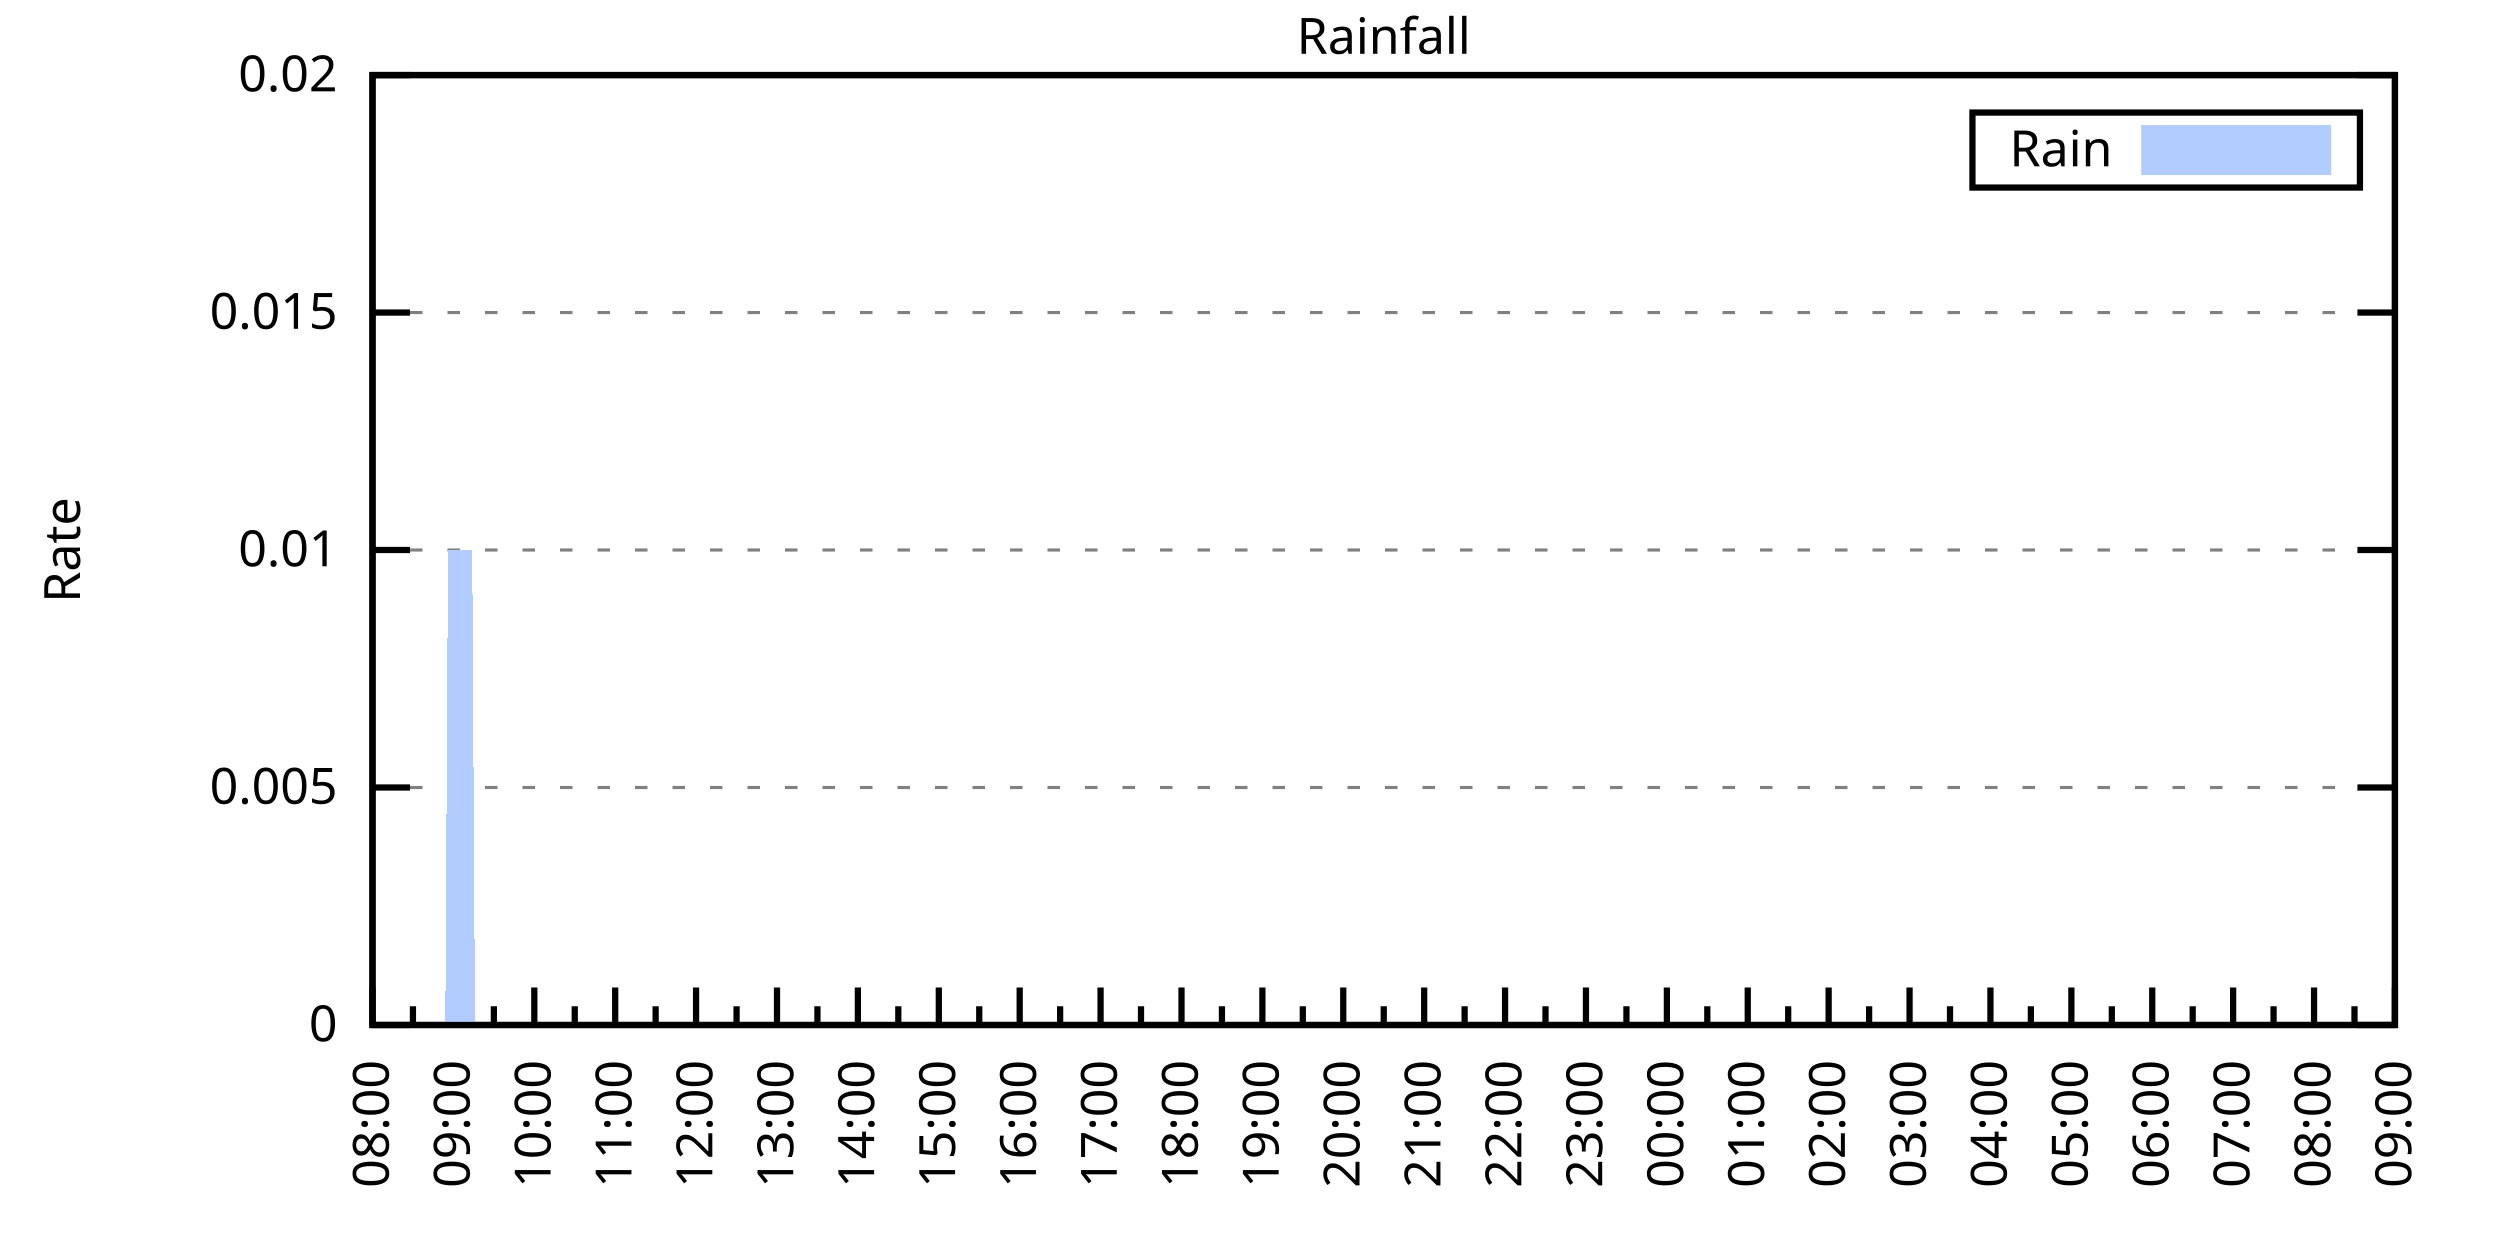
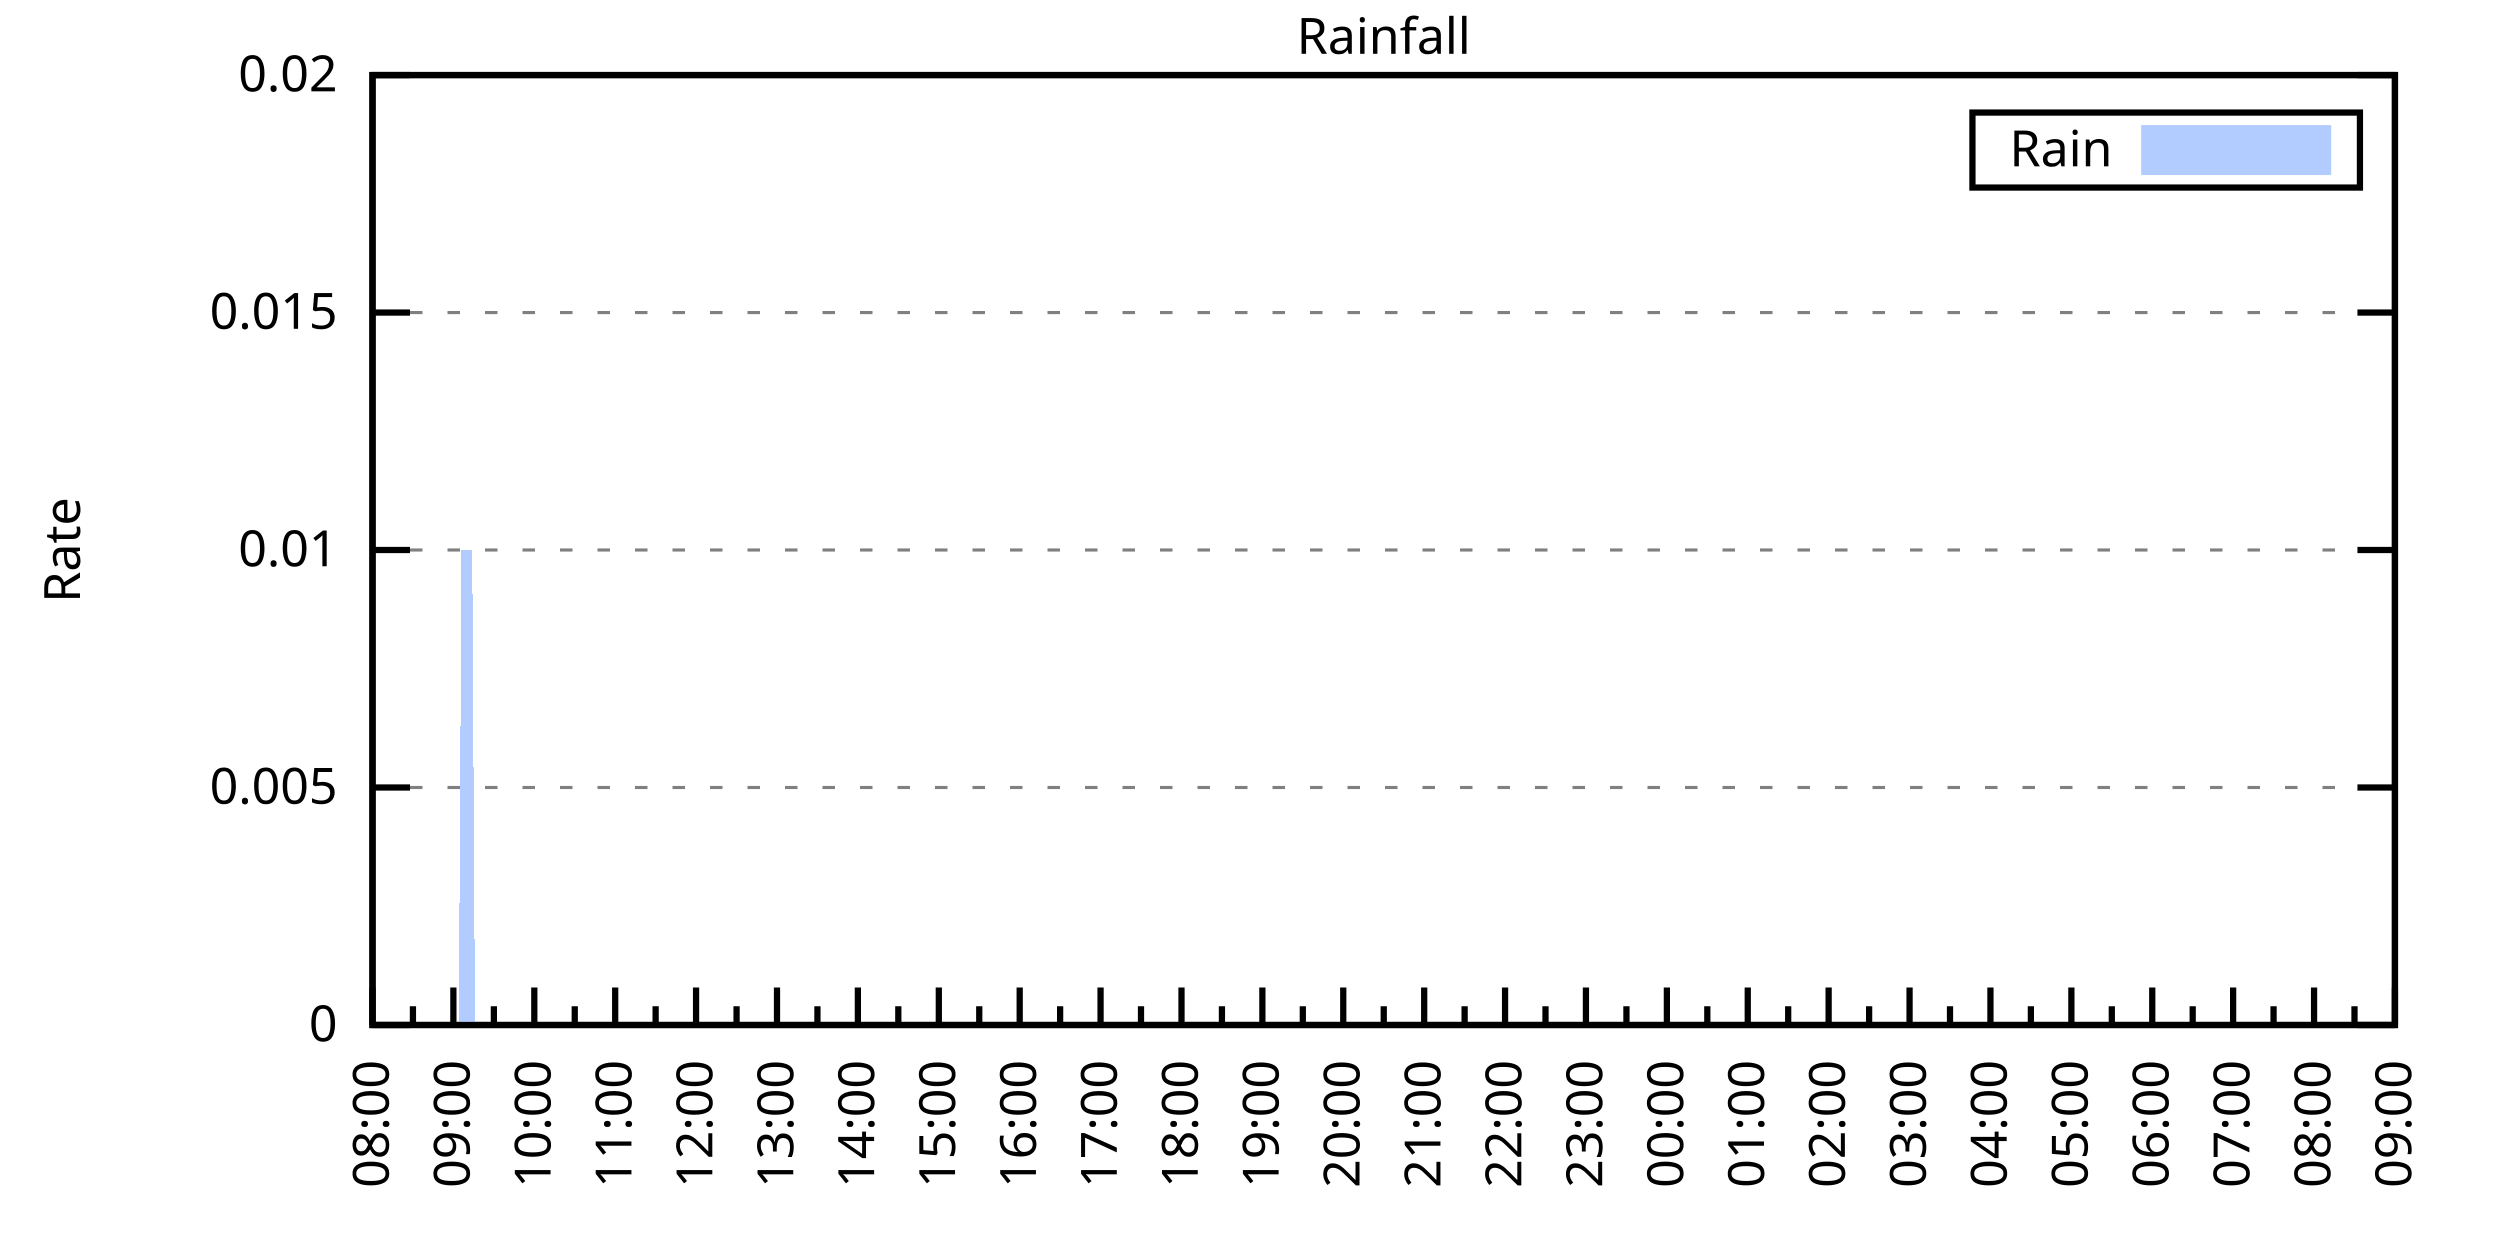
<svg xmlns="http://www.w3.org/2000/svg" xmlns:xlink="http://www.w3.org/1999/xlink" width="400" height="200" viewBox="0 0 400 200">
  <g id="gnuplot_canvas">
    <rect x="0" y="0" width="400" height="200" fill="none" />
    <defs>
      <circle id="gpDot" r="0.5" stroke-width="0.5" stroke="currentColor" />
      <path id="gpPt0" stroke-width="0.333" stroke="currentColor" d="M-1,0 h2 M0,-1 v2" />
      <path id="gpPt1" stroke-width="0.333" stroke="currentColor" d="M-1,-1 L1,1 M1,-1 L-1,1" />
      <path id="gpPt2" stroke-width="0.333" stroke="currentColor" d="M-1,0 L1,0 M0,-1 L0,1 M-1,-1 L1,1 M-1,1 L1,-1" />
      <rect id="gpPt3" stroke-width="0.333" stroke="currentColor" x="-1" y="-1" width="2" height="2" />
      <rect id="gpPt4" stroke-width="0.333" stroke="currentColor" fill="currentColor" x="-1" y="-1" width="2" height="2" />
      <circle id="gpPt5" stroke-width="0.333" stroke="currentColor" cx="0" cy="0" r="1" />
      <use xlink:href="#gpPt5" id="gpPt6" fill="currentColor" stroke="none" />
      <path id="gpPt7" stroke-width="0.333" stroke="currentColor" d="M0,-1.33 L-1.33,0.67 L1.33,0.67 z" />
      <use xlink:href="#gpPt7" id="gpPt8" fill="currentColor" stroke="none" />
      <use xlink:href="#gpPt7" id="gpPt9" stroke="currentColor" transform="rotate(180)" />
      <use xlink:href="#gpPt9" id="gpPt10" fill="currentColor" stroke="none" />
      <use xlink:href="#gpPt3" id="gpPt11" stroke="currentColor" transform="rotate(45)" />
      <use xlink:href="#gpPt11" id="gpPt12" fill="currentColor" stroke="none" />
      <path id="gpPt13" stroke-width="0.333" stroke="currentColor" d="M0,1.330 L1.265,0.411 L0.782,-1.067 L-0.782,-1.076 L-1.265,0.411 z" />
      <use xlink:href="#gpPt13" id="gpPt14" fill="currentColor" stroke="none" />
      <filter id="textbox" filterUnits="objectBoundingBox" x="0" y="0" height="1" width="1">
        <feFlood flood-color="white" flood-opacity="1" result="bgnd" />
        <feComposite in="SourceGraphic" in2="bgnd" operator="atop" />
      </filter>
      <filter id="greybox" filterUnits="objectBoundingBox" x="0" y="0" height="1" width="1">
        <feFlood flood-color="lightgrey" flood-opacity="1" result="grey" />
        <feComposite in="SourceGraphic" in2="grey" operator="atop" />
      </filter>
    </defs>
    <g fill="none" color="white" stroke="currentColor" stroke-width="1.00" stroke-linecap="butt" stroke-linejoin="miter">
</g>
    <g fill="none" color="black" stroke="currentColor" stroke-width="1.00" stroke-linecap="butt" stroke-linejoin="miter">
      <g stroke="none" shape-rendering="crispEdges">
        <polygon fill="rgb(255, 255, 255)" points="59.60,164.00 383.18,164.00 383.18,12.02 59.60,12.02 " />
      </g>
    </g>
    <g fill="none" color="black" stroke="currentColor" stroke-width="1.00" stroke-linecap="butt" stroke-linejoin="miter">
</g>
    <g fill="none" color="black" stroke="black" stroke-width="0.50" stroke-linecap="butt" stroke-linejoin="miter">
</g>
    <g fill="none" color="gray" stroke="currentColor" stroke-width="0.50" stroke-linecap="butt" stroke-linejoin="miter">
      <path stroke="gray" stroke-dasharray="2,4" class="gridline" d="M59.60,164.00 L383.19,164.00  " />
    </g>
    <g fill="none" color="gray" stroke="gray" stroke-width="1.00" stroke-linecap="butt" stroke-linejoin="miter">
</g>
    <g fill="none" color="black" stroke="currentColor" stroke-width="1.00" stroke-linecap="butt" stroke-linejoin="miter">
      <path stroke="black" d="M59.60,164.00 L65.60,164.00 M383.19,164.00 L377.19,164.00  " />
      <g transform="translate(54.00,166.60)" stroke="none" fill="black" font-family="Sans" font-size="8.00" text-anchor="end">
        <text>
          <tspan font-family="Sans"> 0</tspan>
        </text>
      </g>
    </g>
    <g fill="none" color="black" stroke="currentColor" stroke-width="1.00" stroke-linecap="butt" stroke-linejoin="miter">
</g>
    <g fill="none" color="black" stroke="black" stroke-width="0.50" stroke-linecap="butt" stroke-linejoin="miter">
</g>
    <g fill="none" color="gray" stroke="currentColor" stroke-width="0.50" stroke-linecap="butt" stroke-linejoin="miter">
      <path stroke="gray" stroke-dasharray="2,4" class="gridline" d="M59.60,126.00 L383.19,126.00  " />
    </g>
    <g fill="none" color="gray" stroke="gray" stroke-width="1.00" stroke-linecap="butt" stroke-linejoin="miter">
</g>
    <g fill="none" color="black" stroke="currentColor" stroke-width="1.00" stroke-linecap="butt" stroke-linejoin="miter">
      <path stroke="black" d="M59.60,126.00 L65.60,126.00 M383.19,126.00 L377.19,126.00  " />
      <g transform="translate(54.00,128.60)" stroke="none" fill="black" font-family="Sans" font-size="8.00" text-anchor="end">
        <text>
          <tspan font-family="Sans"> 0.005</tspan>
        </text>
      </g>
    </g>
    <g fill="none" color="black" stroke="currentColor" stroke-width="1.00" stroke-linecap="butt" stroke-linejoin="miter">
</g>
    <g fill="none" color="black" stroke="black" stroke-width="0.50" stroke-linecap="butt" stroke-linejoin="miter">
</g>
    <g fill="none" color="gray" stroke="currentColor" stroke-width="0.50" stroke-linecap="butt" stroke-linejoin="miter">
      <path stroke="gray" stroke-dasharray="2,4" class="gridline" d="M59.60,88.00 L383.19,88.00  " />
    </g>
    <g fill="none" color="gray" stroke="gray" stroke-width="1.00" stroke-linecap="butt" stroke-linejoin="miter">
</g>
    <g fill="none" color="black" stroke="currentColor" stroke-width="1.00" stroke-linecap="butt" stroke-linejoin="miter">
      <path stroke="black" d="M59.60,88.00 L65.60,88.00 M383.19,88.00 L377.19,88.00  " />
      <g transform="translate(54.00,90.60)" stroke="none" fill="black" font-family="Sans" font-size="8.00" text-anchor="end">
        <text>
          <tspan font-family="Sans"> 0.01</tspan>
        </text>
      </g>
    </g>
    <g fill="none" color="black" stroke="currentColor" stroke-width="1.00" stroke-linecap="butt" stroke-linejoin="miter">
</g>
    <g fill="none" color="black" stroke="black" stroke-width="0.50" stroke-linecap="butt" stroke-linejoin="miter">
</g>
    <g fill="none" color="gray" stroke="currentColor" stroke-width="0.50" stroke-linecap="butt" stroke-linejoin="miter">
      <path stroke="gray" stroke-dasharray="2,4" class="gridline" d="M59.60,50.01 L383.19,50.01  " />
    </g>
    <g fill="none" color="gray" stroke="gray" stroke-width="1.00" stroke-linecap="butt" stroke-linejoin="miter">
</g>
    <g fill="none" color="black" stroke="currentColor" stroke-width="1.00" stroke-linecap="butt" stroke-linejoin="miter">
      <path stroke="black" d="M59.60,50.01 L65.60,50.01 M383.19,50.01 L377.19,50.01  " />
      <g transform="translate(54.00,52.61)" stroke="none" fill="black" font-family="Sans" font-size="8.00" text-anchor="end">
        <text>
          <tspan font-family="Sans"> 0.015</tspan>
        </text>
      </g>
    </g>
    <g fill="none" color="black" stroke="currentColor" stroke-width="1.00" stroke-linecap="butt" stroke-linejoin="miter">
</g>
    <g fill="none" color="black" stroke="black" stroke-width="0.50" stroke-linecap="butt" stroke-linejoin="miter">
</g>
    <g fill="none" color="gray" stroke="currentColor" stroke-width="0.50" stroke-linecap="butt" stroke-linejoin="miter">
      <path stroke="gray" stroke-dasharray="2,4" class="gridline" d="M59.60,12.01 L383.19,12.01  " />
    </g>
    <g fill="none" color="gray" stroke="gray" stroke-width="1.00" stroke-linecap="butt" stroke-linejoin="miter">
</g>
    <g fill="none" color="black" stroke="currentColor" stroke-width="1.00" stroke-linecap="butt" stroke-linejoin="miter">
      <path stroke="black" d="M59.60,12.01 L65.60,12.01 M383.19,12.01 L377.19,12.01  " />
      <g transform="translate(54.00,14.61)" stroke="none" fill="black" font-family="Sans" font-size="8.00" text-anchor="end">
        <text>
          <tspan font-family="Sans"> 0.02</tspan>
        </text>
      </g>
    </g>
    <g fill="none" color="black" stroke="currentColor" stroke-width="1.00" stroke-linecap="butt" stroke-linejoin="miter">
      <path stroke="black" d="M59.60,164.00 L59.60,158.00  " />
      <g transform="translate(62.20,169.60) rotate(270)" stroke="none" fill="black" font-family="Sans" font-size="8.00" text-anchor="end">
        <text>
          <tspan font-family="Sans">08:00</tspan>
        </text>
      </g>
    </g>
    <g fill="none" color="black" stroke="currentColor" stroke-width="1.00" stroke-linecap="butt" stroke-linejoin="miter">
      <path stroke="black" d="M66.07,164.00 L66.07,161.00 M72.54,164.00 L72.54,158.00  " />
      <g transform="translate(75.14,169.60) rotate(270)" stroke="none" fill="black" font-family="Sans" font-size="8.00" text-anchor="end">
        <text>
          <tspan font-family="Sans">09:00</tspan>
        </text>
      </g>
    </g>
    <g fill="none" color="black" stroke="currentColor" stroke-width="1.00" stroke-linecap="butt" stroke-linejoin="miter">
      <path stroke="black" d="M79.02,164.00 L79.02,161.00 M85.49,164.00 L85.49,158.00  " />
      <g transform="translate(88.09,169.60) rotate(270)" stroke="none" fill="black" font-family="Sans" font-size="8.00" text-anchor="end">
        <text>
          <tspan font-family="Sans">10:00</tspan>
        </text>
      </g>
    </g>
    <g fill="none" color="black" stroke="currentColor" stroke-width="1.00" stroke-linecap="butt" stroke-linejoin="miter">
      <path stroke="black" d="M91.96,164.00 L91.96,161.00 M98.43,164.00 L98.43,158.00  " />
      <g transform="translate(101.03,169.60) rotate(270)" stroke="none" fill="black" font-family="Sans" font-size="8.00" text-anchor="end">
        <text>
          <tspan font-family="Sans">11:00</tspan>
        </text>
      </g>
    </g>
    <g fill="none" color="black" stroke="currentColor" stroke-width="1.00" stroke-linecap="butt" stroke-linejoin="miter">
      <path stroke="black" d="M104.90,164.00 L104.90,161.00 M111.37,164.00 L111.37,158.00  " />
      <g transform="translate(113.97,169.60) rotate(270)" stroke="none" fill="black" font-family="Sans" font-size="8.00" text-anchor="end">
        <text>
          <tspan font-family="Sans">12:00</tspan>
        </text>
      </g>
    </g>
    <g fill="none" color="black" stroke="currentColor" stroke-width="1.00" stroke-linecap="butt" stroke-linejoin="miter">
      <path stroke="black" d="M117.85,164.00 L117.85,161.00 M124.32,164.00 L124.32,158.00  " />
      <g transform="translate(126.92,169.60) rotate(270)" stroke="none" fill="black" font-family="Sans" font-size="8.00" text-anchor="end">
        <text>
          <tspan font-family="Sans">13:00</tspan>
        </text>
      </g>
    </g>
    <g fill="none" color="black" stroke="currentColor" stroke-width="1.00" stroke-linecap="butt" stroke-linejoin="miter">
      <path stroke="black" d="M130.79,164.00 L130.79,161.00 M137.26,164.00 L137.26,158.00  " />
      <g transform="translate(139.86,169.60) rotate(270)" stroke="none" fill="black" font-family="Sans" font-size="8.00" text-anchor="end">
        <text>
          <tspan font-family="Sans">14:00</tspan>
        </text>
      </g>
    </g>
    <g fill="none" color="black" stroke="currentColor" stroke-width="1.00" stroke-linecap="butt" stroke-linejoin="miter">
      <path stroke="black" d="M143.73,164.00 L143.73,161.00 M150.21,164.00 L150.21,158.00  " />
      <g transform="translate(152.81,169.60) rotate(270)" stroke="none" fill="black" font-family="Sans" font-size="8.00" text-anchor="end">
        <text>
          <tspan font-family="Sans">15:00</tspan>
        </text>
      </g>
    </g>
    <g fill="none" color="black" stroke="currentColor" stroke-width="1.00" stroke-linecap="butt" stroke-linejoin="miter">
      <path stroke="black" d="M156.68,164.00 L156.68,161.00 M163.15,164.00 L163.15,158.00  " />
      <g transform="translate(165.75,169.60) rotate(270)" stroke="none" fill="black" font-family="Sans" font-size="8.00" text-anchor="end">
        <text>
          <tspan font-family="Sans">16:00</tspan>
        </text>
      </g>
    </g>
    <g fill="none" color="black" stroke="currentColor" stroke-width="1.00" stroke-linecap="butt" stroke-linejoin="miter">
      <path stroke="black" d="M169.62,164.00 L169.62,161.00 M176.09,164.00 L176.09,158.00  " />
      <g transform="translate(178.69,169.60) rotate(270)" stroke="none" fill="black" font-family="Sans" font-size="8.00" text-anchor="end">
        <text>
          <tspan font-family="Sans">17:00</tspan>
        </text>
      </g>
    </g>
    <g fill="none" color="black" stroke="currentColor" stroke-width="1.00" stroke-linecap="butt" stroke-linejoin="miter">
      <path stroke="black" d="M182.56,164.00 L182.56,161.00 M189.04,164.00 L189.04,158.00  " />
      <g transform="translate(191.64,169.60) rotate(270)" stroke="none" fill="black" font-family="Sans" font-size="8.00" text-anchor="end">
        <text>
          <tspan font-family="Sans">18:00</tspan>
        </text>
      </g>
    </g>
    <g fill="none" color="black" stroke="currentColor" stroke-width="1.00" stroke-linecap="butt" stroke-linejoin="miter">
      <path stroke="black" d="M195.51,164.00 L195.51,161.00 M201.98,164.00 L201.98,158.00  " />
      <g transform="translate(204.58,169.60) rotate(270)" stroke="none" fill="black" font-family="Sans" font-size="8.00" text-anchor="end">
        <text>
          <tspan font-family="Sans">19:00</tspan>
        </text>
      </g>
    </g>
    <g fill="none" color="black" stroke="currentColor" stroke-width="1.00" stroke-linecap="butt" stroke-linejoin="miter">
      <path stroke="black" d="M208.45,164.00 L208.45,161.00 M214.92,164.00 L214.92,158.00  " />
      <g transform="translate(217.52,169.60) rotate(270)" stroke="none" fill="black" font-family="Sans" font-size="8.00" text-anchor="end">
        <text>
          <tspan font-family="Sans">20:00</tspan>
        </text>
      </g>
    </g>
    <g fill="none" color="black" stroke="currentColor" stroke-width="1.00" stroke-linecap="butt" stroke-linejoin="miter">
      <path stroke="black" d="M221.40,164.00 L221.40,161.00 M227.87,164.00 L227.87,158.00  " />
      <g transform="translate(230.47,169.60) rotate(270)" stroke="none" fill="black" font-family="Sans" font-size="8.00" text-anchor="end">
        <text>
          <tspan font-family="Sans">21:00</tspan>
        </text>
      </g>
    </g>
    <g fill="none" color="black" stroke="currentColor" stroke-width="1.00" stroke-linecap="butt" stroke-linejoin="miter">
      <path stroke="black" d="M234.34,164.00 L234.34,161.00 M240.81,164.00 L240.81,158.00  " />
      <g transform="translate(243.41,169.60) rotate(270)" stroke="none" fill="black" font-family="Sans" font-size="8.00" text-anchor="end">
        <text>
          <tspan font-family="Sans">22:00</tspan>
        </text>
      </g>
    </g>
    <g fill="none" color="black" stroke="currentColor" stroke-width="1.00" stroke-linecap="butt" stroke-linejoin="miter">
      <path stroke="black" d="M247.28,164.00 L247.28,161.00 M253.75,164.00 L253.75,158.00  " />
      <g transform="translate(256.35,169.60) rotate(270)" stroke="none" fill="black" font-family="Sans" font-size="8.00" text-anchor="end">
        <text>
          <tspan font-family="Sans">23:00</tspan>
        </text>
      </g>
    </g>
    <g fill="none" color="black" stroke="currentColor" stroke-width="1.00" stroke-linecap="butt" stroke-linejoin="miter">
      <path stroke="black" d="M260.23,164.00 L260.23,161.00 M266.70,164.00 L266.70,158.00  " />
      <g transform="translate(269.30,169.60) rotate(270)" stroke="none" fill="black" font-family="Sans" font-size="8.00" text-anchor="end">
        <text>
          <tspan font-family="Sans">00:00</tspan>
        </text>
      </g>
    </g>
    <g fill="none" color="black" stroke="currentColor" stroke-width="1.00" stroke-linecap="butt" stroke-linejoin="miter">
      <path stroke="black" d="M273.17,164.00 L273.17,161.00 M279.64,164.00 L279.64,158.00  " />
      <g transform="translate(282.24,169.60) rotate(270)" stroke="none" fill="black" font-family="Sans" font-size="8.00" text-anchor="end">
        <text>
          <tspan font-family="Sans">01:00</tspan>
        </text>
      </g>
    </g>
    <g fill="none" color="black" stroke="currentColor" stroke-width="1.00" stroke-linecap="butt" stroke-linejoin="miter">
      <path stroke="black" d="M286.11,164.00 L286.11,161.00 M292.58,164.00 L292.58,158.00  " />
      <g transform="translate(295.18,169.60) rotate(270)" stroke="none" fill="black" font-family="Sans" font-size="8.00" text-anchor="end">
        <text>
          <tspan font-family="Sans">02:00</tspan>
        </text>
      </g>
    </g>
    <g fill="none" color="black" stroke="currentColor" stroke-width="1.00" stroke-linecap="butt" stroke-linejoin="miter">
      <path stroke="black" d="M299.06,164.00 L299.06,161.00 M305.53,164.00 L305.53,158.00  " />
      <g transform="translate(308.13,169.60) rotate(270)" stroke="none" fill="black" font-family="Sans" font-size="8.00" text-anchor="end">
        <text>
          <tspan font-family="Sans">03:00</tspan>
        </text>
      </g>
    </g>
    <g fill="none" color="black" stroke="currentColor" stroke-width="1.00" stroke-linecap="butt" stroke-linejoin="miter">
      <path stroke="black" d="M312.00,164.00 L312.00,161.00 M318.47,164.00 L318.47,158.00  " />
      <g transform="translate(321.07,169.60) rotate(270)" stroke="none" fill="black" font-family="Sans" font-size="8.00" text-anchor="end">
        <text>
          <tspan font-family="Sans">04:00</tspan>
        </text>
      </g>
    </g>
    <g fill="none" color="black" stroke="currentColor" stroke-width="1.00" stroke-linecap="butt" stroke-linejoin="miter">
      <path stroke="black" d="M324.94,164.00 L324.94,161.00 M331.42,164.00 L331.42,158.00  " />
      <g transform="translate(334.02,169.60) rotate(270)" stroke="none" fill="black" font-family="Sans" font-size="8.00" text-anchor="end">
        <text>
          <tspan font-family="Sans">05:00</tspan>
        </text>
      </g>
    </g>
    <g fill="none" color="black" stroke="currentColor" stroke-width="1.00" stroke-linecap="butt" stroke-linejoin="miter">
      <path stroke="black" d="M337.89,164.00 L337.89,161.00 M344.36,164.00 L344.36,158.00  " />
      <g transform="translate(346.96,169.60) rotate(270)" stroke="none" fill="black" font-family="Sans" font-size="8.00" text-anchor="end">
        <text>
          <tspan font-family="Sans">06:00</tspan>
        </text>
      </g>
    </g>
    <g fill="none" color="black" stroke="currentColor" stroke-width="1.00" stroke-linecap="butt" stroke-linejoin="miter">
      <path stroke="black" d="M350.83,164.00 L350.83,161.00 M357.30,164.00 L357.30,158.00  " />
      <g transform="translate(359.90,169.60) rotate(270)" stroke="none" fill="black" font-family="Sans" font-size="8.00" text-anchor="end">
        <text>
          <tspan font-family="Sans">07:00</tspan>
        </text>
      </g>
    </g>
    <g fill="none" color="black" stroke="currentColor" stroke-width="1.00" stroke-linecap="butt" stroke-linejoin="miter">
      <path stroke="black" d="M363.77,164.00 L363.77,161.00 M370.25,164.00 L370.25,158.00  " />
      <g transform="translate(372.85,169.60) rotate(270)" stroke="none" fill="black" font-family="Sans" font-size="8.00" text-anchor="end">
        <text>
          <tspan font-family="Sans">08:00</tspan>
        </text>
      </g>
    </g>
    <g fill="none" color="black" stroke="currentColor" stroke-width="1.00" stroke-linecap="butt" stroke-linejoin="miter">
      <path stroke="black" d="M376.72,164.00 L376.72,161.00 M383.19,164.00 L383.19,158.00  " />
      <g transform="translate(385.79,169.60) rotate(270)" stroke="none" fill="black" font-family="Sans" font-size="8.00" text-anchor="end">
        <text>
          <tspan font-family="Sans">09:00</tspan>
        </text>
      </g>
    </g>
    <g fill="none" color="black" stroke="currentColor" stroke-width="1.00" stroke-linecap="butt" stroke-linejoin="miter">
</g>
    <g fill="none" color="black" stroke="currentColor" stroke-width="1.00" stroke-linecap="butt" stroke-linejoin="miter">
      <path stroke="black" d="M59.60,12.01 L59.60,164.00 L383.19,164.00 L383.19,12.01 L59.60,12.01 Z  " />
    </g>
    <g fill="none" color="black" stroke="currentColor" stroke-width="1.00" stroke-linecap="butt" stroke-linejoin="miter">
      <g transform="translate(12.80,88.01) rotate(270)" stroke="none" fill="black" font-family="Sans" font-size="8.00" text-anchor="middle">
        <text>
          <tspan font-family="Sans">Rate</tspan>
        </text>
      </g>
    </g>
    <g fill="none" color="black" stroke="currentColor" stroke-width="1.00" stroke-linecap="butt" stroke-linejoin="miter">
</g>
    <g fill="none" color="black" stroke="currentColor" stroke-width="1.00" stroke-linecap="butt" stroke-linejoin="miter">
      <path stroke="black" d="M315.59,30.01 L315.59,18.01 L377.59,18.01 L377.59,30.01 L315.59,30.01 Z  " />
    </g>
    <g id="Rainfall_plot_1">
      <g fill="none" color="white" stroke="black" stroke-width="2.00" stroke-linecap="butt" stroke-linejoin="miter">
</g>
      <g fill="none" color="black" stroke="currentColor" stroke-width="2.00" stroke-linecap="butt" stroke-linejoin="miter">
        <g transform="translate(337.99,26.61)" stroke="none" fill="black" font-family="Sans" font-size="8.00" text-anchor="end">
          <text>
            <tspan font-family="Sans">Rain</tspan>
          </text>
        </g>
      </g>
      <g fill="none" color="black" stroke="currentColor" stroke-width="2.00" stroke-linecap="butt" stroke-linejoin="miter">
        <g stroke="none" shape-rendering="crispEdges">
          <polygon fill="rgb(178, 204, 255)" points="343.59,27.01 371.99,27.01 371.99,21.01 343.59,21.01 " />
        </g>
        <path stroke="rgb(178, 204, 255)" d="M343.59,27.01 L371.99,27.01 L371.99,21.01 L343.59,21.01 L343.59,27.01 Z  " />
      </g>
      <g fill="none" color="black" stroke="currentColor" stroke-width="2.00" stroke-linecap="butt" stroke-linejoin="miter">
        <g stroke="none" shape-rendering="crispEdges">
-           <polygon fill="rgb(178, 204, 255)" points="66.50,164.00 66.93,164.00 67.37,164.00 67.80,164.00 68.23,164.00 68.66,164.00 69.09,164.00 69.52,164.00 69.95,164.00 70.39,164.00 70.82,164.00 71.25,164.00 71.68,88.00 72.11,88.00 72.54,88.00 72.98,88.00 73.41,88.00 73.84,88.00 74.27,88.00 74.70,88.00 75.13,88.00 75.56,88.00 76.00,164.00 76.43,164.00 76.86,164.00 77.29,164.00 77.72,164.00 78.15,164.00 78.58,164.00 79.02,164.00 79.45,164.00 79.88,164.00 80.31,164.00 80.74,164.00 81.17,164.00 81.60,164.00 82.04,164.00 82.47,164.00 82.90,164.00 83.33,164.00 83.76,164.00 84.19,164.00 84.62,164.00 85.06,164.00 85.49,164.00 85.92,164.00 86.35,164.00 86.78,164.00 87.21,164.00 87.64,164.00 88.08,164.00 88.51,164.00 88.94,164.00 89.37,164.00 89.80,164.00 90.23,164.00 90.66,164.00 91.10,164.00 91.53,164.00 91.96,164.00 92.39,164.00 92.82,164.00 93.25,164.00 93.68,164.00 94.12,164.00 94.55,164.00 94.98,164.00 95.41,164.00 95.84,164.00 96.27,164.00 96.70,164.00 97.14,164.00 97.57,164.00 98.00,164.00 98.43,164.00 98.86,164.00 99.29,164.00 99.73,164.00 100.16,164.00 100.59,164.00 101.02,164.00 101.45,164.00 101.88,164.00 102.31,164.00 102.75,164.00 103.18,164.00 103.61,164.00 104.04,164.00 104.47,164.00 104.90,164.00 105.33,164.00 105.77,164.00 106.20,164.00 106.63,164.00 107.06,164.00 107.49,164.00 107.92,164.00 108.35,164.00 108.79,164.00 109.22,164.00 109.65,164.00 110.08,164.00 110.51,164.00 110.94,164.00 111.37,164.00 111.81,164.00 112.24,164.00 112.67,164.00 113.10,164.00 113.53,164.00 113.96,164.00 114.39,164.00 114.83,164.00 115.26,164.00 115.69,164.00 116.12,164.00 116.55,164.00 116.98,164.00 117.41,164.00 117.85,164.00 118.28,164.00 118.71,164.00 119.14,164.00 119.57,164.00 120.00,164.00 120.43,164.00 120.87,164.00 121.30,164.00 121.73,164.00 122.16,164.00 122.59,164.00 123.02,164.00 123.46,164.00 123.89,164.00 124.32,164.00 124.75,164.00 125.18,164.00 125.61,164.00 126.04,164.00 126.48,164.00 126.91,164.00 127.34,164.00 127.77,164.00 128.20,164.00 128.63,164.00 129.06,164.00 129.50,164.00 129.93,164.00 130.36,164.00 130.79,164.00 131.22,164.00 131.65,164.00 132.08,164.00 132.52,164.00 132.95,164.00 133.38,164.00 133.81,164.00 134.24,164.00 134.67,164.00 135.10,164.00 135.54,164.00 135.97,164.00 136.40,164.00 136.83,164.00 137.26,164.00 137.69,164.00 138.12,164.00 138.56,164.00 138.99,164.00 139.42,164.00 139.85,164.00 140.28,164.00 140.71,164.00 141.14,164.00 141.58,164.00 142.01,164.00 142.44,164.00 142.87,164.00 143.30,164.00 143.73,164.00 144.16,164.00 144.60,164.00 145.03,164.00 145.46,164.00 145.89,164.00 146.32,164.00 146.75,164.00 147.19,164.00 147.62,164.00 148.05,164.00 148.48,164.00 148.91,164.00 149.34,164.00 149.77,164.00 150.21,164.00 150.64,164.00 151.07,164.00 151.50,164.00 151.93,164.00 152.36,164.00 152.79,164.00 153.23,164.00 153.66,164.00 154.09,164.00 154.52,164.00 154.95,164.00 155.38,164.00 155.81,164.00 156.25,164.00 156.68,164.00 157.11,164.00 157.54,164.00 157.97,164.00 158.40,164.00 158.83,164.00 159.27,164.00 159.70,164.00 160.13,164.00 160.56,164.00 160.99,164.00 161.42,164.00 161.85,164.00 162.29,164.00 162.72,164.00 163.15,164.00 163.58,164.00 164.01,164.00 164.44,164.00 164.87,164.00 165.31,164.00 165.74,164.00 166.17,164.00 166.60,164.00 167.03,164.00 167.46,164.00 167.89,164.00 168.33,164.00 168.76,164.00 169.19,164.00 169.62,164.00 170.05,164.00 170.48,164.00 170.91,164.00 171.35,164.00 171.78,164.00 172.21,164.00 172.64,164.00 173.07,164.00 173.50,164.00 173.94,164.00 174.37,164.00 174.80,164.00 175.23,164.00 175.66,164.00 176.09,164.00 176.52,164.00 176.96,164.00 177.39,164.00 177.82,164.00 178.25,164.00 178.68,164.00 179.11,164.00 179.54,164.00 179.98,164.00 180.41,164.00 180.84,164.00 181.27,164.00 181.70,164.00 182.13,164.00 182.56,164.00 183.00,164.00 183.43,164.00 183.86,164.00 184.29,164.00 184.72,164.00 185.15,164.00 185.58,164.00 186.02,164.00 186.45,164.00 186.88,164.00 187.31,164.00 187.74,164.00 188.17,164.00 188.60,164.00 189.04,164.00 189.47,164.00 189.90,164.00 190.33,164.00 190.76,164.00 191.19,164.00 191.62,164.00 192.06,164.00 192.49,164.00 192.92,164.00 193.35,164.00 193.78,164.00 194.21,164.00 194.64,164.00 195.08,164.00 195.51,164.00 195.94,164.00 196.37,164.00 196.80,164.00 197.23,164.00 197.67,164.00 198.10,164.00 198.53,164.00 198.96,164.00 199.39,164.00 199.82,164.00 200.25,164.00 200.69,164.00 201.12,164.00 201.55,164.00 201.98,164.00 202.41,164.00 202.84,164.00 203.27,164.00 203.71,164.00 204.14,164.00 204.57,164.00 205.00,164.00 205.43,164.00 205.86,164.00 206.29,164.00 206.73,164.00 207.16,164.00 207.59,164.00 208.02,164.00 208.45,164.00 208.88,164.00 209.31,164.00 209.75,164.00 210.18,164.00 210.61,164.00 211.04,164.00 211.47,164.00 211.90,164.00 212.33,164.00 212.77,164.00 213.20,164.00 213.63,164.00 214.06,164.00 214.49,164.00 214.92,164.00 215.35,164.00 215.79,164.00 216.22,164.00 216.65,164.00 217.08,164.00 217.51,164.00 217.94,164.00 218.37,164.00 218.81,164.00 219.24,164.00 219.67,164.00 220.10,164.00 220.53,164.00 220.96,164.00 221.40,164.00 221.83,164.00 222.26,164.00 222.69,164.00 223.12,164.00 223.55,164.00 223.98,164.00 224.42,164.00 224.85,164.00 225.28,164.00 225.71,164.00 226.14,164.00 226.57,164.00 227.00,164.00 227.44,164.00 227.87,164.00 228.30,164.00 228.73,164.00 229.16,164.00 229.59,164.00 230.02,164.00 230.46,164.00 230.89,164.00 231.32,164.00 231.75,164.00 232.18,164.00 232.61,164.00 233.04,164.00 233.48,164.00 233.91,164.00 234.34,164.00 234.77,164.00 235.20,164.00 235.63,164.00 236.06,164.00 236.50,164.00 236.93,164.00 237.36,164.00 237.79,164.00 238.22,164.00 238.65,164.00 239.08,164.00 239.52,164.00 239.95,164.00 240.38,164.00 240.81,164.00 241.24,164.00 241.67,164.00 242.10,164.00 242.54,164.00 242.97,164.00 243.40,164.00 243.83,164.00 244.26,164.00 244.69,164.00 245.12,164.00 245.56,164.00 245.99,164.00 246.42,164.00 246.85,164.00 247.28,164.00 247.71,164.00 248.15,164.00 248.58,164.00 249.01,164.00 249.44,164.00 249.87,164.00 250.09,164.00 250.73,164.00 251.17,164.00 251.60,164.00 252.03,164.00 252.46,164.00 252.89,164.00 253.32,164.00 253.75,164.00 254.19,164.00 254.62,164.00 255.05,164.00 255.48,164.00 255.91,164.00 256.34,164.00 256.77,164.00 257.21,164.00 257.64,164.00 258.07,164.00 258.50,164.00 258.93,164.00 259.36,164.00 259.79,164.00 260.23,164.00 260.66,164.00 261.09,164.00 261.52,164.00 261.95,164.00 262.38,164.00 262.81,164.00 263.25,164.00 263.68,164.00 264.11,164.00 264.54,164.00 264.97,164.00 265.40,164.00 265.83,164.00 266.27,164.00 266.70,164.00 267.13,164.00 267.56,164.00 267.99,164.00 268.42,164.00 268.85,164.00 269.29,164.00 269.72,164.00 270.15,164.00 270.58,164.00 271.01,164.00 271.44,164.00 271.88,164.00 272.31,164.00 272.74,164.00 273.17,164.00 273.60,164.00 274.03,164.00 274.46,164.00 274.90,164.00 275.33,164.00 275.76,164.00 276.19,164.00 276.62,164.00 277.05,164.00 277.48,164.00 277.92,164.00 278.35,164.00 278.78,164.00 279.21,164.00 279.64,164.00 280.07,164.00 280.50,164.00 280.94,164.00 281.37,164.00 281.80,164.00 282.23,164.00 282.66,164.00 283.09,164.00 283.52,164.00 283.96,164.00 284.39,164.00 284.82,164.00 285.25,164.00 285.68,164.00 286.11,164.00 286.54,164.00 286.98,164.00 287.41,164.00 287.84,164.00 288.27,164.00 288.70,164.00 289.13,164.00 289.56,164.00 290.00,164.00 290.43,164.00 290.86,164.00 291.29,164.00 291.72,164.00 292.15,164.00 292.58,164.00 293.02,164.00 293.45,164.00 293.88,164.00 294.31,164.00 294.74,164.00 295.17,164.00 295.60,164.00 296.04,164.00 296.47,164.00 296.90,164.00 297.33,164.00 297.76,164.00 298.19,164.00 298.63,164.00 299.06,164.00 299.49,164.00 299.92,164.00 300.35,164.00 300.78,164.00 301.21,164.00 301.65,164.00 302.08,164.00 302.51,164.00 302.94,164.00 303.37,164.00 303.80,164.00 304.23,164.00 304.67,164.00 305.10,164.00 305.53,164.00 305.96,164.00 306.39,164.00 306.82,164.00 307.25,164.00 307.69,164.00 308.12,164.00 308.55,164.00 308.98,164.00 309.41,164.00 309.84,164.00 310.27,164.00 310.71,164.00 311.14,164.00 311.57,164.00 312.00,164.00 312.43,164.00 312.86,164.00 313.29,164.00 313.73,164.00 314.16,164.00 314.59,164.00 315.02,164.00 315.45,164.00 315.88,164.00 316.31,164.00 316.75,164.00 317.18,164.00 317.61,164.00 318.04,164.00 318.47,164.00 318.90,164.00 319.33,164.00 319.77,164.00 320.20,164.00 320.63,164.00 321.06,164.00 321.49,164.00 321.92,164.00 322.36,164.00 322.79,164.00 323.22,164.00 323.65,164.00 324.08,164.00 324.51,164.00 324.94,164.00 325.38,164.00 325.81,164.00 326.24,164.00 326.67,164.00 327.10,164.00 327.53,164.00 327.96,164.00 328.40,164.00 328.83,164.00 329.26,164.00 329.69,164.00 330.12,164.00 330.55,164.00 330.98,164.00 331.42,164.00 331.85,164.00 332.28,164.00 332.71,164.00 333.14,164.00 333.57,164.00 334.00,164.00 334.44,164.00 334.87,164.00 335.30,164.00 335.73,164.00 336.16,164.00 336.59,164.00 337.02,164.00 337.46,164.00 337.89,164.00 338.32,164.00 338.75,164.00 339.18,164.00 339.61,164.00 340.04,164.00 340.48,164.00 340.91,164.00 341.34,164.00 341.77,164.00 342.20,164.00 342.63,164.00 343.06,164.00 343.50,164.00 343.93,164.00 344.36,164.00 344.79,164.00 345.22,164.00 345.65,164.00 346.09,164.00 346.52,164.00 346.95,164.00 347.38,164.00 347.81,164.00 348.24,164.00 348.67,164.00 349.11,164.00 349.54,164.00 349.97,164.00 350.40,164.00 350.83,164.00 351.26,164.00 351.69,164.00 352.13,164.00 352.56,164.00 352.99,164.00 353.42,164.00 353.85,164.00 354.28,164.00 354.71,164.00 355.15,164.00 355.58,164.00 356.01,164.00 356.44,164.00 356.87,164.00 357.30,164.00 357.73,164.00 358.17,164.00 358.60,164.00 359.03,164.00 359.46,164.00 359.89,164.00 360.32,164.00 360.75,164.00 361.19,164.00 361.62,164.00 362.05,164.00 362.48,164.00 362.91,164.00 363.34,164.00 363.77,164.00 364.21,164.00 364.64,164.00 365.07,164.00 365.50,164.00 365.93,164.00 366.36,164.00 366.79,164.00 367.23,164.00 367.66,164.00 368.09,164.00 368.52,164.00 368.95,164.00 369.38,164.00 369.81,164.00 370.25,164.00 370.68,164.00 371.11,164.00 371.54,164.00 371.97,164.00 372.40,164.00 372.84,164.00 373.27,164.00 373.70,164.00 374.13,164.00 374.56,164.00 374.99,164.00 375.42,164.00 375.86,164.00 376.29,164.00 376.72,164.00 376.72,164.00 66.50,164.00 " />
+           <polygon fill="rgb(178, 204, 255)" points="69.52,164.00 69.95,164.00 70.39,164.00 70.82,164.00 71.25,164.00 71.68,164.00 72.11,164.00 72.54,164.00 72.98,164.00 73.41,164.00 73.84,88.00 74.27,88.00 74.70,88.00 75.13,88.00 75.56,88.00 76.00,164.00 76.43,164.00 76.86,164.00 77.29,164.00 77.72,164.00 78.15,164.00 78.58,164.00 79.02,164.00 79.45,164.00 79.88,164.00 80.31,164.00 80.74,164.00 81.17,164.00 81.60,164.00 82.04,164.00 82.47,164.00 82.90,164.00 83.33,164.00 83.76,164.00 84.19,164.00 84.62,164.00 85.06,164.00 85.49,164.00 85.92,164.00 86.35,164.00 86.78,164.00 87.21,164.00 87.64,164.00 88.08,164.00 88.51,164.00 88.94,164.00 89.37,164.00 89.80,164.00 90.23,164.00 90.66,164.00 91.10,164.00 91.53,164.00 91.96,164.00 92.39,164.00 92.82,164.00 93.25,164.00 93.68,164.00 94.12,164.00 94.55,164.00 94.98,164.00 95.41,164.00 95.84,164.00 96.27,164.00 96.70,164.00 97.14,164.00 97.57,164.00 98.00,164.00 98.43,164.00 98.86,164.00 99.29,164.00 99.73,164.00 100.16,164.00 100.59,164.00 101.02,164.00 101.45,164.00 101.88,164.00 102.31,164.00 102.75,164.00 103.18,164.00 103.61,164.00 104.04,164.00 104.47,164.00 104.90,164.00 105.33,164.00 105.77,164.00 106.20,164.00 106.63,164.00 107.06,164.00 107.49,164.00 107.92,164.00 108.35,164.00 108.79,164.00 109.22,164.00 109.65,164.00 110.08,164.00 110.51,164.00 110.94,164.00 111.37,164.00 111.81,164.00 112.24,164.00 112.67,164.00 113.10,164.00 113.53,164.00 113.96,164.00 114.39,164.00 114.83,164.00 115.26,164.00 115.69,164.00 116.12,164.00 116.55,164.00 116.98,164.00 117.41,164.00 117.85,164.00 118.28,164.00 118.71,164.00 119.14,164.00 119.57,164.00 120.00,164.00 120.43,164.00 120.87,164.00 121.30,164.00 121.73,164.00 122.16,164.00 122.59,164.00 123.02,164.00 123.46,164.00 123.89,164.00 124.32,164.00 124.75,164.00 125.18,164.00 125.61,164.00 126.04,164.00 126.48,164.00 126.91,164.00 127.34,164.00 127.77,164.00 128.20,164.00 128.63,164.00 129.06,164.00 129.50,164.00 129.93,164.00 130.36,164.00 130.79,164.00 131.22,164.00 131.65,164.00 132.08,164.00 132.52,164.00 132.95,164.00 133.38,164.00 133.81,164.00 134.24,164.00 134.67,164.00 135.10,164.00 135.54,164.00 135.97,164.00 136.40,164.00 136.83,164.00 137.26,164.00 137.69,164.00 138.12,164.00 138.56,164.00 138.99,164.00 139.42,164.00 139.85,164.00 140.28,164.00 140.71,164.00 141.14,164.00 141.58,164.00 142.01,164.00 142.44,164.00 142.87,164.00 143.30,164.00 143.73,164.00 144.16,164.00 144.60,164.00 145.03,164.00 145.46,164.00 145.89,164.00 146.32,164.00 146.75,164.00 147.19,164.00 147.62,164.00 148.05,164.00 148.48,164.00 148.91,164.00 149.34,164.00 149.77,164.00 150.21,164.00 150.64,164.00 151.07,164.00 151.50,164.00 151.93,164.00 152.36,164.00 152.79,164.00 153.23,164.00 153.66,164.00 154.09,164.00 154.52,164.00 154.95,164.00 155.38,164.00 155.81,164.00 156.25,164.00 156.68,164.00 157.11,164.00 157.54,164.00 157.97,164.00 158.40,164.00 158.83,164.00 159.27,164.00 159.70,164.00 160.13,164.00 160.56,164.00 160.99,164.00 161.42,164.00 161.85,164.00 162.29,164.00 162.72,164.00 163.15,164.00 163.58,164.00 164.01,164.00 164.44,164.00 164.87,164.00 165.31,164.00 165.74,164.00 166.17,164.00 166.60,164.00 167.03,164.00 167.46,164.00 167.89,164.00 168.33,164.00 168.76,164.00 169.19,164.00 169.62,164.00 170.05,164.00 170.48,164.00 170.91,164.00 171.35,164.00 171.78,164.00 172.21,164.00 172.64,164.00 173.07,164.00 173.50,164.00 173.94,164.00 174.37,164.00 174.80,164.00 175.23,164.00 175.66,164.00 176.09,164.00 176.52,164.00 176.96,164.00 177.39,164.00 177.82,164.00 178.25,164.00 178.68,164.00 179.11,164.00 179.54,164.00 179.98,164.00 180.41,164.00 180.84,164.00 181.27,164.00 181.70,164.00 182.13,164.00 182.56,164.00 183.00,164.00 183.43,164.00 183.86,164.00 184.29,164.00 184.72,164.00 185.15,164.00 185.58,164.00 186.02,164.00 186.45,164.00 186.88,164.00 187.31,164.00 187.74,164.00 188.17,164.00 188.60,164.00 189.04,164.00 189.47,164.00 189.90,164.00 190.33,164.00 190.76,164.00 191.19,164.00 191.62,164.00 192.06,164.00 192.49,164.00 192.92,164.00 193.35,164.00 193.78,164.00 194.21,164.00 194.64,164.00 195.08,164.00 195.51,164.00 195.94,164.00 196.37,164.00 196.80,164.00 197.23,164.00 197.67,164.00 198.10,164.00 198.53,164.00 198.96,164.00 199.39,164.00 199.82,164.00 200.25,164.00 200.69,164.00 201.12,164.00 201.55,164.00 201.98,164.00 202.41,164.00 202.84,164.00 203.27,164.00 203.71,164.00 204.14,164.00 204.57,164.00 205.00,164.00 205.43,164.00 205.86,164.00 206.29,164.00 206.73,164.00 207.16,164.00 207.59,164.00 208.02,164.00 208.45,164.00 208.88,164.00 209.31,164.00 209.75,164.00 210.18,164.00 210.61,164.00 211.04,164.00 211.47,164.00 211.90,164.00 212.33,164.00 212.77,164.00 213.20,164.00 213.63,164.00 214.06,164.00 214.49,164.00 214.92,164.00 215.35,164.00 215.79,164.00 216.22,164.00 216.65,164.00 217.08,164.00 217.51,164.00 217.94,164.00 218.37,164.00 218.81,164.00 219.24,164.00 219.67,164.00 220.10,164.00 220.53,164.00 220.96,164.00 221.40,164.00 221.83,164.00 222.26,164.00 222.69,164.00 223.12,164.00 223.55,164.00 223.98,164.00 224.42,164.00 224.85,164.00 225.28,164.00 225.71,164.00 226.14,164.00 226.57,164.00 227.00,164.00 227.44,164.00 227.87,164.00 228.30,164.00 228.73,164.00 229.16,164.00 229.59,164.00 230.02,164.00 230.46,164.00 230.89,164.00 231.32,164.00 231.75,164.00 232.18,164.00 232.61,164.00 233.04,164.00 233.48,164.00 233.91,164.00 234.34,164.00 234.77,164.00 235.20,164.00 235.63,164.00 236.06,164.00 236.50,164.00 236.93,164.00 237.36,164.00 237.79,164.00 238.22,164.00 238.65,164.00 239.08,164.00 239.52,164.00 239.95,164.00 240.38,164.00 240.81,164.00 241.24,164.00 241.67,164.00 242.10,164.00 242.54,164.00 242.97,164.00 243.40,164.00 243.83,164.00 244.26,164.00 244.69,164.00 245.12,164.00 245.56,164.00 245.99,164.00 246.42,164.00 246.85,164.00 247.28,164.00 247.71,164.00 248.15,164.00 248.58,164.00 249.01,164.00 249.44,164.00 249.87,164.00 250.09,164.00 250.73,164.00 251.17,164.00 251.60,164.00 252.03,164.00 252.46,164.00 252.89,164.00 253.32,164.00 253.75,164.00 254.19,164.00 254.62,164.00 255.05,164.00 255.48,164.00 255.91,164.00 256.34,164.00 256.77,164.00 257.21,164.00 257.64,164.00 258.07,164.00 258.50,164.00 258.93,164.00 259.36,164.00 259.79,164.00 260.23,164.00 260.66,164.00 261.09,164.00 261.52,164.00 261.95,164.00 262.38,164.00 262.81,164.00 263.25,164.00 263.68,164.00 264.11,164.00 264.54,164.00 264.97,164.00 265.40,164.00 265.83,164.00 266.27,164.00 266.70,164.00 267.13,164.00 267.56,164.00 267.99,164.00 268.42,164.00 268.85,164.00 269.29,164.00 269.72,164.00 270.15,164.00 270.58,164.00 271.01,164.00 271.44,164.00 271.88,164.00 272.31,164.00 272.74,164.00 273.17,164.00 273.60,164.00 274.03,164.00 274.46,164.00 274.90,164.00 275.33,164.00 275.76,164.00 276.19,164.00 276.62,164.00 277.05,164.00 277.48,164.00 277.92,164.00 278.35,164.00 278.78,164.00 279.21,164.00 279.64,164.00 280.07,164.00 280.50,164.00 280.94,164.00 281.37,164.00 281.80,164.00 282.23,164.00 282.66,164.00 283.09,164.00 283.52,164.00 283.96,164.00 284.39,164.00 284.82,164.00 285.25,164.00 285.68,164.00 286.11,164.00 286.54,164.00 286.98,164.00 287.41,164.00 287.84,164.00 288.27,164.00 288.70,164.00 289.13,164.00 289.56,164.00 290.00,164.00 290.43,164.00 290.86,164.00 291.29,164.00 291.72,164.00 292.15,164.00 292.58,164.00 293.02,164.00 293.45,164.00 293.88,164.00 294.31,164.00 294.74,164.00 295.17,164.00 295.60,164.00 296.04,164.00 296.47,164.00 296.90,164.00 297.33,164.00 297.76,164.00 298.19,164.00 298.63,164.00 299.06,164.00 299.49,164.00 299.92,164.00 300.35,164.00 300.78,164.00 301.21,164.00 301.65,164.00 302.08,164.00 302.51,164.00 302.94,164.00 303.37,164.00 303.80,164.00 304.23,164.00 304.67,164.00 305.10,164.00 305.53,164.00 305.96,164.00 306.39,164.00 306.82,164.00 307.25,164.00 307.69,164.00 308.12,164.00 308.55,164.00 308.98,164.00 309.41,164.00 309.84,164.00 310.27,164.00 310.71,164.00 311.14,164.00 311.57,164.00 312.00,164.00 312.43,164.00 312.86,164.00 313.29,164.00 313.73,164.00 314.16,164.00 314.59,164.00 315.02,164.00 315.45,164.00 315.88,164.00 316.31,164.00 316.75,164.00 317.18,164.00 317.61,164.00 318.04,164.00 318.47,164.00 318.90,164.00 319.33,164.00 319.77,164.00 320.20,164.00 320.63,164.00 321.06,164.00 321.49,164.00 321.92,164.00 322.36,164.00 322.79,164.00 323.22,164.00 323.65,164.00 324.08,164.00 324.51,164.00 324.94,164.00 325.38,164.00 325.81,164.00 326.24,164.00 326.67,164.00 327.10,164.00 327.53,164.00 327.96,164.00 328.40,164.00 328.83,164.00 329.26,164.00 329.69,164.00 330.12,164.00 330.55,164.00 330.98,164.00 331.42,164.00 331.85,164.00 332.28,164.00 332.71,164.00 333.14,164.00 333.57,164.00 334.00,164.00 334.44,164.00 334.87,164.00 335.30,164.00 335.73,164.00 336.16,164.00 336.59,164.00 337.02,164.00 337.46,164.00 337.89,164.00 338.32,164.00 338.75,164.00 339.18,164.00 339.61,164.00 340.04,164.00 340.48,164.00 340.91,164.00 341.34,164.00 341.77,164.00 342.20,164.00 342.63,164.00 343.06,164.00 343.50,164.00 343.93,164.00 344.36,164.00 344.79,164.00 345.22,164.00 345.65,164.00 346.09,164.00 346.52,164.00 346.95,164.00 347.38,164.00 347.81,164.00 348.24,164.00 348.67,164.00 349.11,164.00 349.54,164.00 349.97,164.00 350.40,164.00 350.83,164.00 351.26,164.00 351.69,164.00 352.13,164.00 352.56,164.00 352.99,164.00 353.42,164.00 353.85,164.00 354.28,164.00 354.71,164.00 355.15,164.00 355.58,164.00 356.01,164.00 356.44,164.00 356.87,164.00 357.30,164.00 357.73,164.00 358.17,164.00 358.60,164.00 359.03,164.00 359.46,164.00 359.89,164.00 360.32,164.00 360.75,164.00 361.19,164.00 361.62,164.00 362.05,164.00 362.48,164.00 362.91,164.00 363.34,164.00 363.77,164.00 364.21,164.00 364.64,164.00 365.07,164.00 365.50,164.00 365.93,164.00 366.36,164.00 366.79,164.00 367.23,164.00 367.66,164.00 368.09,164.00 368.52,164.00 368.95,164.00 369.38,164.00 369.81,164.00 370.25,164.00 370.68,164.00 371.11,164.00 371.54,164.00 371.97,164.00 372.40,164.00 372.84,164.00 373.27,164.00 373.70,164.00 374.13,164.00 374.56,164.00 374.99,164.00 375.42,164.00 375.86,164.00 376.29,164.00 376.72,164.00 377.15,164.00 377.58,164.00 378.01,164.00 378.44,164.00 378.88,164.00 379.31,164.00 379.74,164.00 379.74,164.00 69.52,164.00 " />
        </g>
      </g>
    </g>
    <g fill="none" color="black" stroke="currentColor" stroke-width="2.00" stroke-linecap="butt" stroke-linejoin="miter">
</g>
    <g fill="none" color="black" stroke="black" stroke-width="1.00" stroke-linecap="butt" stroke-linejoin="miter">
</g>
    <g fill="none" color="black" stroke="currentColor" stroke-width="1.00" stroke-linecap="butt" stroke-linejoin="miter">
      <path stroke="black" d="M59.60,12.01 L59.60,164.00 L383.19,164.00 L383.19,12.01 L59.60,12.01 Z  " />
    </g>
    <g fill="none" color="black" stroke="currentColor" stroke-width="1.00" stroke-linecap="butt" stroke-linejoin="miter">
      <g transform="translate(221.39,8.61)" stroke="none" fill="black" font-family="Sans" font-size="8.00" text-anchor="middle">
        <text>
          <tspan font-family="Sans">Rainfall</tspan>
        </text>
      </g>
    </g>
    <g fill="none" color="black" stroke="currentColor" stroke-width="1.00" stroke-linecap="butt" stroke-linejoin="miter">
</g>
  </g>
</svg>
